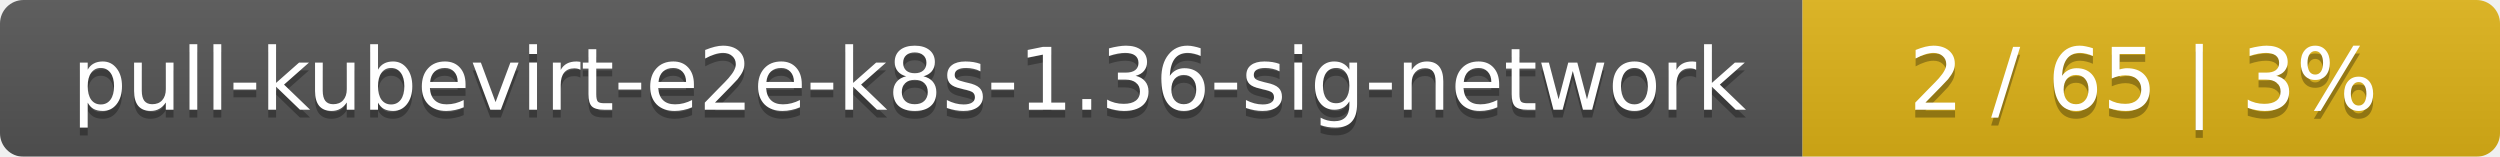
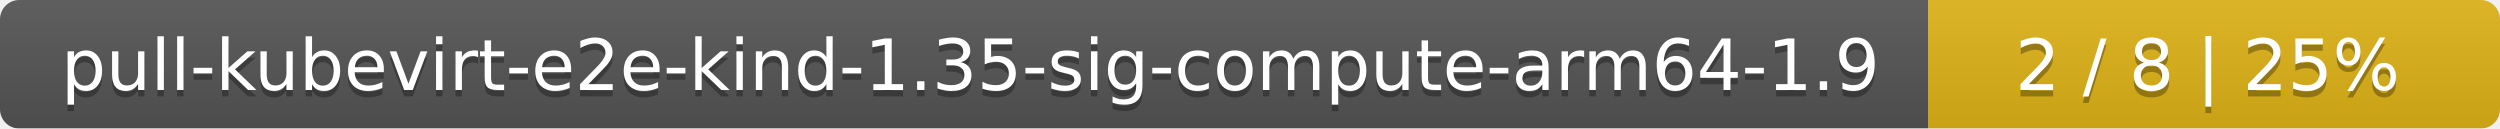
- <svg xmlns="http://www.w3.org/2000/svg" width="319" height="20">
+ <svg xmlns="http://www.w3.org/2000/svg" width="389" height="20">
  <linearGradient id="smooth" x2="0" y2="100%">
    <stop offset="0" stop-color="#bbb" stop-opacity=".1" />
    <stop offset="1" stop-opacity=".1" />
  </linearGradient>
  <mask id="round">
-     <rect width="319" height="20" rx="3" fill="#fff" />
+     <rect width="389" height="20" rx="3" fill="#fff" />
  </mask>
  <g mask="url(#round)">
-     <rect width="230" height="20" fill="#555" />
-     <rect x="230" width="89" height="20" fill="#dfb317" />
-     <rect width="319" height="20" fill="url(#smooth)" />
+     <rect width="300" height="20" fill="#555" />
+     <rect x="300" width="89" height="20" fill="#dfb317" />
+     <rect width="389" height="20" fill="url(#smooth)" />
  </g>
  <g fill="#fff" text-anchor="middle" font-family="DejaVu Sans,Verdana,Geneva,sans-serif" font-size="11">
-     <text x="116" y="15" fill="#010101" fill-opacity=".3">pull-kubevirt-e2e-k8s-1.36-sig-network</text>
-     <text x="116" y="14">pull-kubevirt-e2e-k8s-1.36-sig-network</text>
-     <text x="273.5" y="15" fill="#010101" fill-opacity=".3">2 / 65    |    3%</text>
-     <text x="273.5" y="14">2 / 65    |    3%</text>
+     <text x="151" y="15" fill="#010101" fill-opacity=".3">pull-kubevirt-e2e-kind-1.35-sig-compute-arm64-1.9</text>
+     <text x="151" y="14">pull-kubevirt-e2e-kind-1.35-sig-compute-arm64-1.9</text>
+     <text x="343.5" y="15" fill="#010101" fill-opacity=".3">2 / 8    |    25%</text>
+     <text x="343.5" y="14">2 / 8    |    25%</text>
  </g>
</svg>
